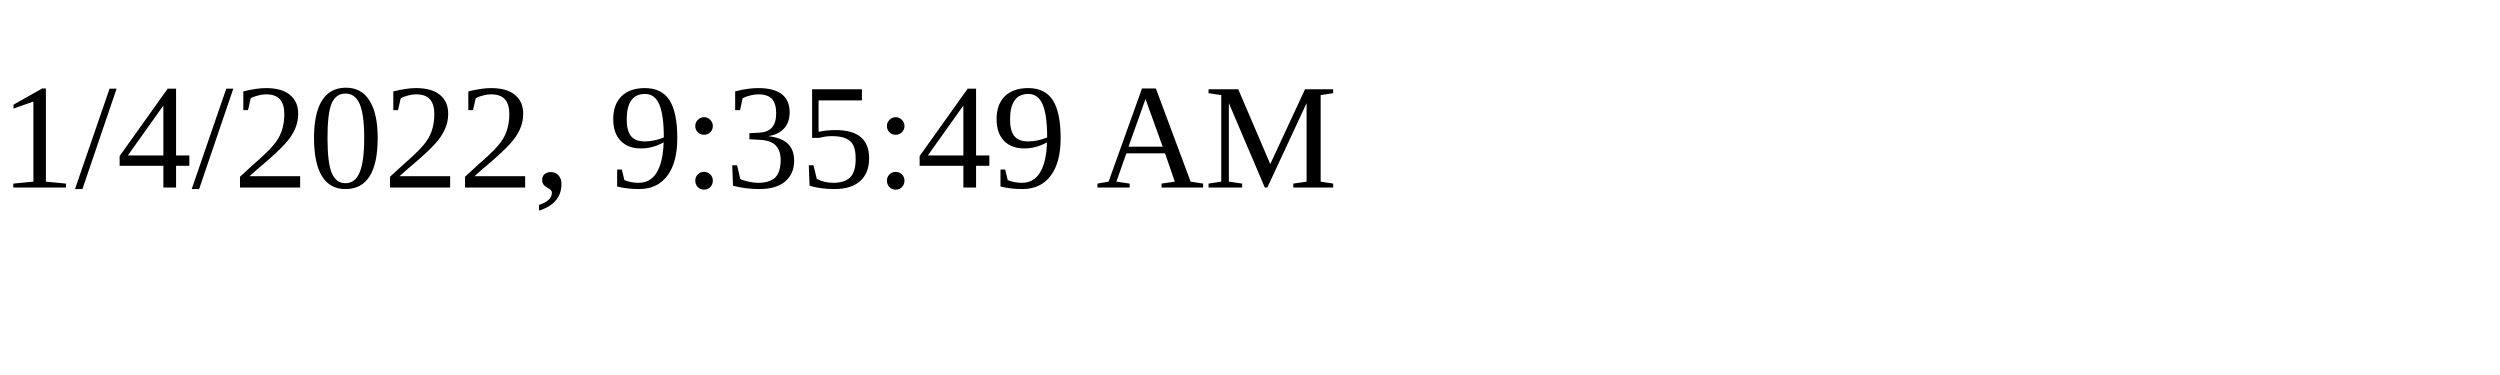
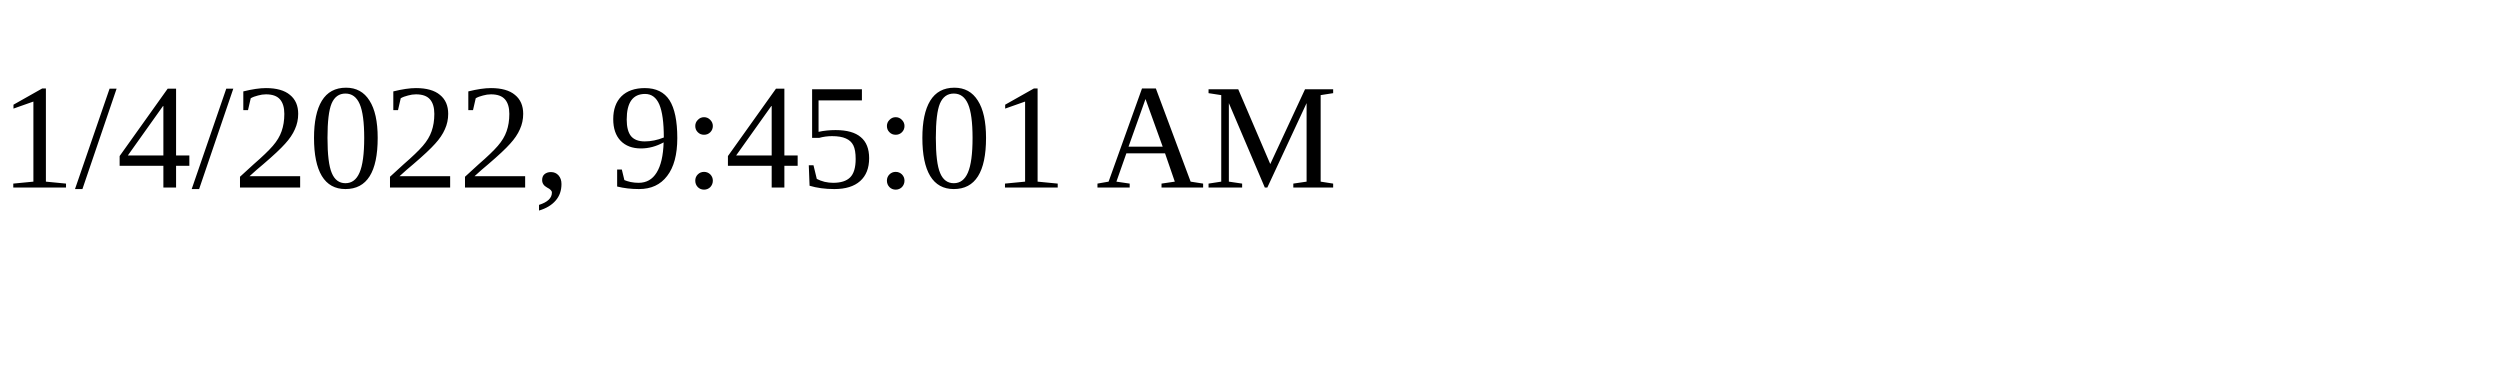
<svg xmlns="http://www.w3.org/2000/svg" height="30" width="200">
-   <text x="0" y="15">1/4/2022, 9:35:49 AM</text>
+   <text x="0" y="15">1/4/2022, 9:45:01 AM</text>
</svg>
